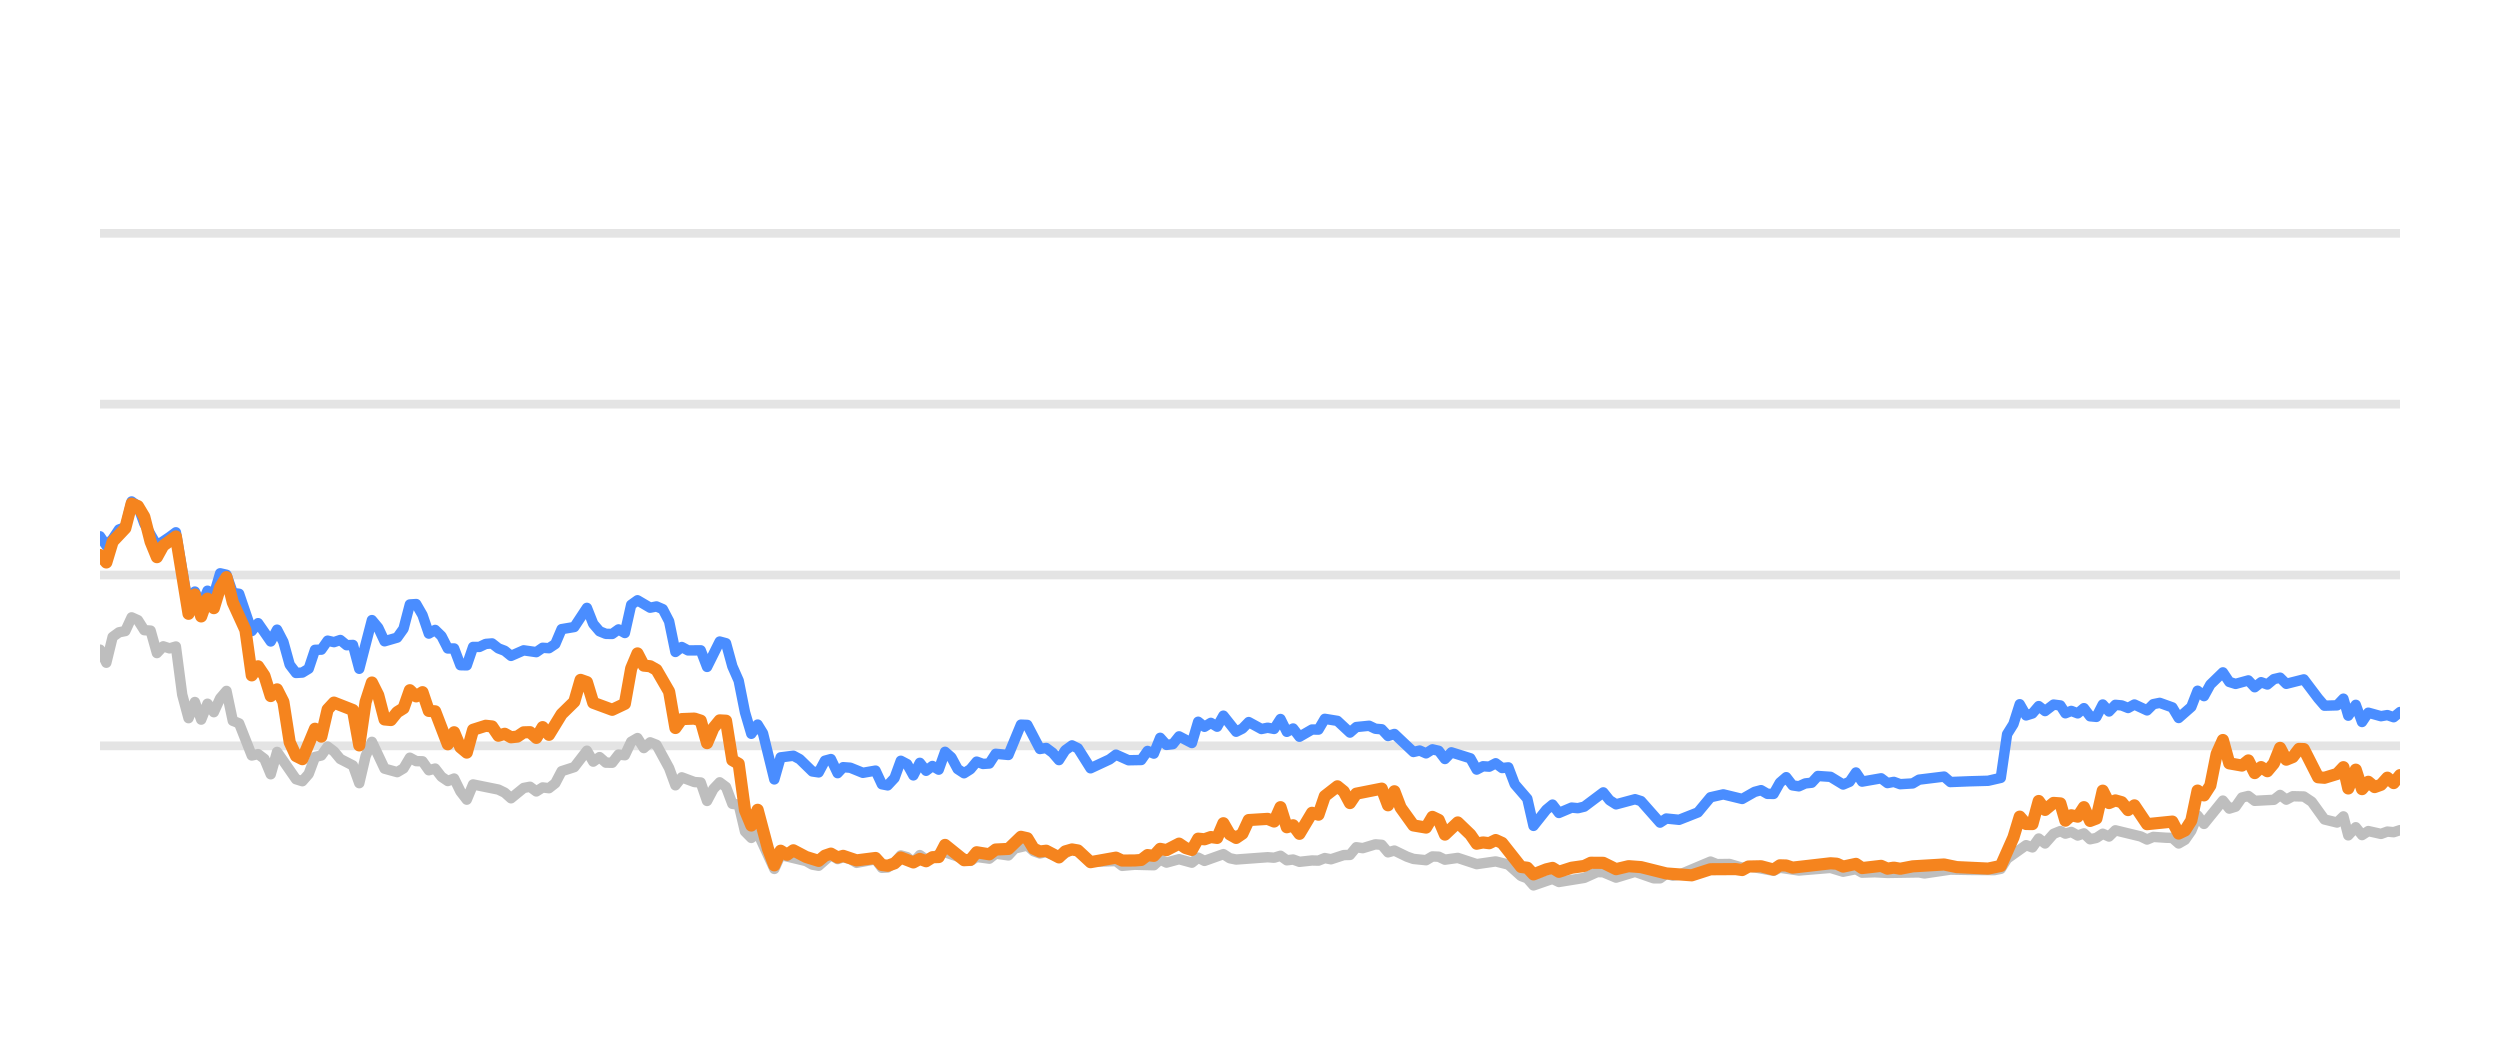
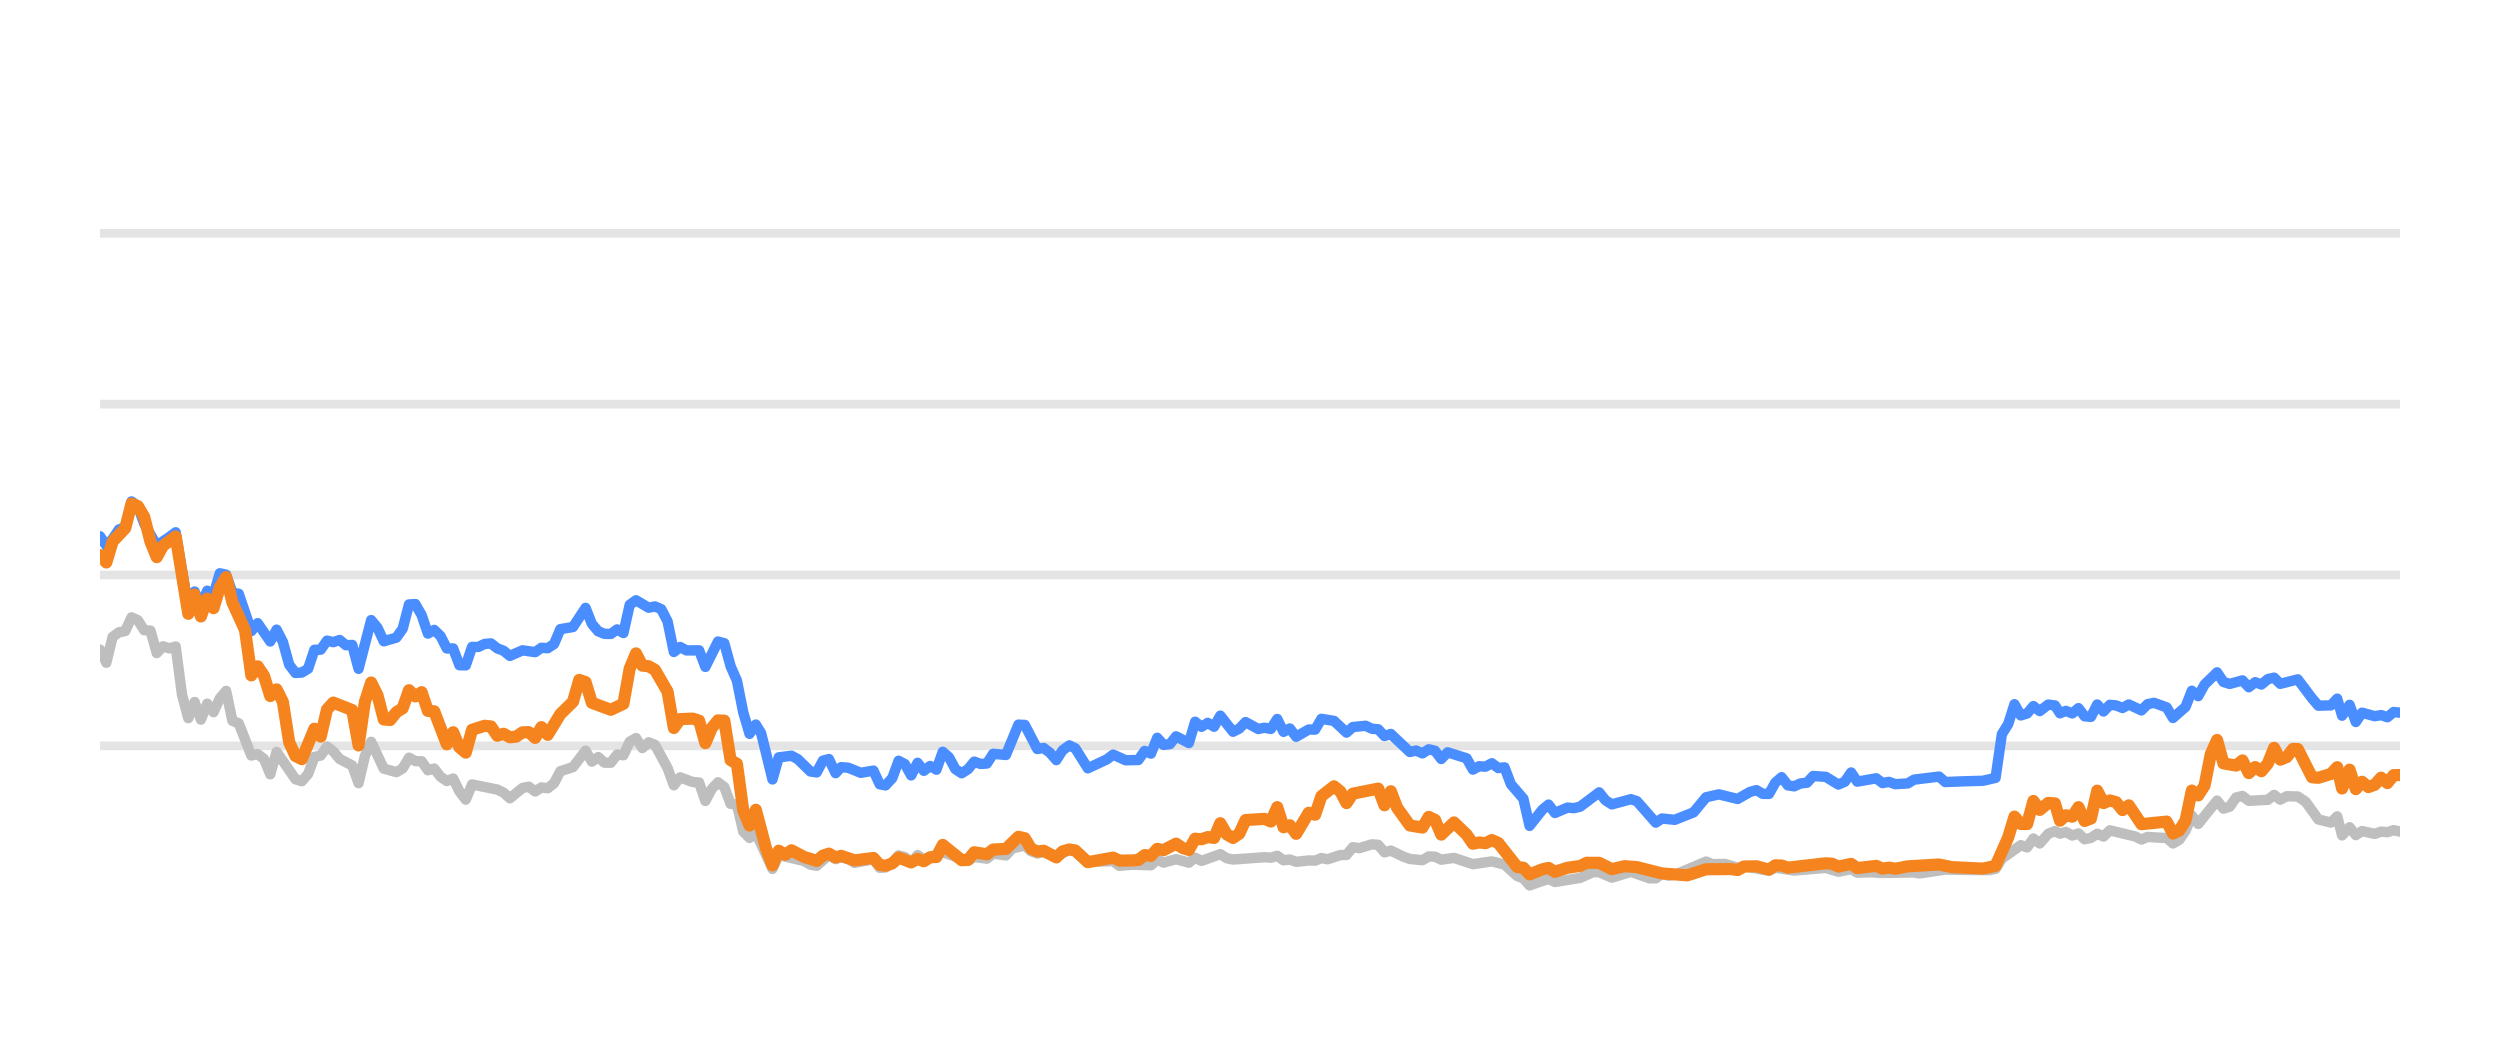
<svg xmlns="http://www.w3.org/2000/svg" width="144pt" height="60pt" viewBox="0 0 144 60" version="1.1">
  <defs>
    <style type="text/css">*{stroke-linejoin: round; stroke-linecap: butt}</style>
  </defs>
  <g id="figure_1">
    <g id="patch_1">
      <path d="M 0 60  L 144 60  L 144 0  L 0 0  L 0 60  z " style="fill: none; opacity: 0" />
    </g>
    <g id="axes_1">
      <g id="patch_2">
        <path d="M 5.76 52.8  L 138.24 52.8  L 138.24 3.6  L 5.76 3.6  L 5.76 52.8  z " style="fill: none" />
      </g>
      <g id="matplotlib.axis_1" />
      <g id="matplotlib.axis_2" />
      <g id="line2d_1">
-         <path d="M 5.76 42.96  L 138.24 42.96  " clip-path="url(#pfa70c06178)" style="fill: none; stroke: #b2b2b2; stroke-opacity: 0.35; stroke-width: 0.5; stroke-linecap: square" />
+         <path d="M 5.76 42.96  L 138.24 42.96  " clip-path="url(#p0b89d105aa)" style="fill: none; stroke: #b2b2b2; stroke-opacity: 0.35; stroke-width: 0.5; stroke-linecap: square" />
      </g>
      <g id="line2d_2">
-         <path d="M 5.76 33.12  L 138.24 33.12  " clip-path="url(#pfa70c06178)" style="fill: none; stroke: #b2b2b2; stroke-opacity: 0.35; stroke-width: 0.5; stroke-linecap: square" />
+         <path d="M 5.76 33.12  L 138.24 33.12  " clip-path="url(#p0b89d105aa)" style="fill: none; stroke: #b2b2b2; stroke-opacity: 0.35; stroke-width: 0.5; stroke-linecap: square" />
      </g>
      <g id="line2d_3">
-         <path d="M 5.76 23.28  L 138.24 23.28  " clip-path="url(#pfa70c06178)" style="fill: none; stroke: #b2b2b2; stroke-opacity: 0.35; stroke-width: 0.5; stroke-linecap: square" />
+         <path d="M 5.76 23.28  L 138.24 23.28  " clip-path="url(#p0b89d105aa)" style="fill: none; stroke: #b2b2b2; stroke-opacity: 0.35; stroke-width: 0.5; stroke-linecap: square" />
      </g>
      <g id="line2d_4">
-         <path d="M 5.76 13.44  L 138.24 13.44  " clip-path="url(#pfa70c06178)" style="fill: none; stroke: #b2b2b2; stroke-opacity: 0.35; stroke-width: 0.5; stroke-linecap: square" />
+         <path d="M 5.76 13.44  L 138.24 13.44  " clip-path="url(#p0b89d105aa)" style="fill: none; stroke: #b2b2b2; stroke-opacity: 0.35; stroke-width: 0.5; stroke-linecap: square" />
      </g>
      <g id="line2d_5">
-         <path d="M 5.76 37.42  L 6.124 38.173  L 6.488 36.687  L 6.853 36.421  L 7.217 36.348  L 7.581 35.56  L 7.945 35.723  L 8.31 36.298  L 8.674 36.323  L 9.038 37.617  L 9.402 37.228  L 9.767 37.346  L 10.131 37.238  L 10.495 40.008  L 10.859 41.366  L 11.224 40.436  L 11.588 41.45  L 11.952 40.534  L 12.316 41.022  L 12.68 40.224  L 13.045 39.796  L 13.409 41.518  L 13.773 41.666  L 14.502 43.516  L 14.866 43.437  L 15.23 43.713  L 15.594 44.598  L 15.959 43.309  L 17.051 44.884  L 17.416 44.997  L 17.78 44.579  L 18.144 43.6  L 18.508 43.516  L 18.872 43.004  L 19.237 43.28  L 19.601 43.718  L 20.329 44.092  L 20.694 45.11  L 21.058 43.555  L 21.422 42.729  L 22.151 44.274  L 22.879 44.475  L 23.243 44.259  L 23.608 43.644  L 23.972 43.841  L 24.336 43.851  L 24.7 44.367  L 25.064 44.269  L 25.429 44.741  L 25.793 44.987  L 26.157 44.844  L 26.521 45.587  L 26.886 46.06  L 27.25 45.184  L 28.707 45.479  L 29.071 45.656  L 29.435 45.981  L 30.164 45.386  L 30.528 45.317  L 30.892 45.587  L 31.256 45.356  L 31.621 45.4  L 31.985 45.115  L 32.349 44.421  L 33.078 44.185  L 33.806 43.24  L 34.17 43.87  L 34.535 43.609  L 34.899 43.929  L 35.263 43.934  L 35.627 43.462  L 35.991 43.501  L 36.356 42.724  L 36.72 42.512  L 37.084 43.088  L 37.448 42.758  L 37.813 42.901  L 38.541 44.239  L 38.905 45.233  L 39.27 44.775  L 39.998 45.046  L 40.362 45.071  L 40.727 46.133  L 41.091 45.445  L 41.455 45.061  L 41.819 45.331  L 42.183 46.301  L 42.548 46.345  L 42.912 47.895  L 43.276 48.264  L 43.64 47.964  L 44.601 50.05  L 44.964 49.248  L 46.428 49.597  L 46.791 49.804  L 47.155 49.868  L 47.86 49.248  L 48.247 49.484  L 48.566 49.376  L 48.975 49.479  L 49.339 49.7  L 50.431 49.494  L 50.797 49.986  L 51.13 49.966  L 51.524 49.7  L 51.886 49.272  L 52.25 49.371  L 52.61 49.681  L 52.982 49.253  L 53.343 49.513  L 54.435 49.09  L 55.894 49.587  L 56.256 49.361  L 56.986 49.459  L 57.349 49.169  L 58.084 49.272  L 58.449 48.874  L 59.174 48.702  L 59.538 49.031  L 59.899 49.159  L 60.261 49.08  L 60.996 49.366  L 61.748 48.908  L 62.09 49.051  L 62.815 49.646  L 64.279 49.597  L 64.638 49.873  L 65.364 49.809  L 66.461 49.838  L 66.826 49.509  L 67.189 49.686  L 67.915 49.489  L 68.652 49.691  L 69.014 49.4  L 69.378 49.587  L 70.467 49.199  L 70.836 49.435  L 71.201 49.509  L 73.018 49.376  L 73.388 49.405  L 73.756 49.292  L 74.121 49.553  L 74.484 49.509  L 74.849 49.641  L 75.572 49.563  L 75.944 49.572  L 76.308 49.425  L 76.664 49.494  L 77.399 49.253  L 77.757 49.243  L 78.123 48.8  L 78.495 48.854  L 79.221 48.633  L 79.587 48.662  L 79.951 49.095  L 80.317 48.992  L 81.046 49.346  L 81.414 49.474  L 82.141 49.548  L 82.507 49.331  L 82.869 49.346  L 83.228 49.518  L 83.967 49.415  L 85.057 49.774  L 86.152 49.617  L 86.882 49.799  L 87.613 50.458  L 87.972 50.591  L 88.33 50.999  L 89.068 50.743  L 89.425 50.625  L 89.793 50.802  L 91.254 50.566  L 91.997 50.232  L 92.349 50.242  L 93.085 50.552  L 94.181 50.217  L 95.253 50.591  L 95.619 50.591  L 95.979 50.33  L 96.35 50.438  L 96.717 50.389  L 98.525 49.627  L 98.894 49.774  L 99.621 49.764  L 100.35 49.981  L 100.714 49.897  L 102.158 50.158  L 102.522 49.981  L 103.614 50.143  L 105.439 49.991  L 106.166 50.212  L 106.902 50.064  L 107.258 50.266  L 107.985 50.242  L 108.718 50.281  L 110.537 50.251  L 110.849 50.31  L 112.342 50.089  L 113.44 50.109  L 114.88 50.119  L 115.245 50.045  L 115.609 49.459  L 116.703 48.682  L 117.067 48.81  L 117.43 48.298  L 117.796 48.584  L 118.286 48.028  L 118.676 47.87  L 118.967 48.018  L 119.307 47.919  L 119.677 48.126  L 120.034 48.003  L 120.389 48.342  L 120.753 48.264  L 121.118 48.023  L 121.479 48.185  L 121.846 47.826  L 123.306 48.18  L 123.67 48.357  L 124.031 48.205  L 124.765 48.254  L 125.128 48.264  L 125.491 48.584  L 125.857 48.372  L 126.219 47.85  L 126.581 46.975  L 126.95 47.457  L 128.039 46.114  L 128.407 46.576  L 128.771 46.463  L 129.137 45.937  L 129.505 45.848  L 129.871 46.128  L 130.974 46.069  L 131.333 45.789  L 131.69 46.06  L 132.064 45.863  L 132.701 45.878  L 133.158 46.183  L 133.89 47.201  L 134.615 47.378  L 134.98 47.024  L 135.26 48.116  L 135.692 47.649  L 136.053 48.101  L 136.414 47.87  L 137.145 48.033  L 137.512 47.9  L 137.875 47.934  L 138.24 47.816  L 138.24 47.816  " clip-path="url(#pfa70c06178)" style="fill: none; stroke: #bebebe; stroke-width: 0.6; stroke-linecap: round" />
+         <path d="M 5.76 37.42  L 6.123 38.173  L 6.486 36.687  L 6.85 36.421  L 7.213 36.348  L 7.576 35.56  L 7.939 35.723  L 8.303 36.298  L 8.666 36.323  L 9.029 37.617  L 9.392 37.228  L 9.756 37.346  L 10.119 37.238  L 10.482 40.008  L 10.845 41.366  L 11.209 40.436  L 11.572 41.45  L 11.935 40.534  L 12.298 41.022  L 12.661 40.224  L 13.025 39.796  L 13.388 41.518  L 13.751 41.666  L 14.478 43.516  L 14.841 43.437  L 15.204 43.713  L 15.567 44.598  L 15.931 43.309  L 17.02 44.884  L 17.383 44.997  L 17.747 44.579  L 18.11 43.6  L 18.473 43.516  L 18.836 43.004  L 19.2 43.28  L 19.563 43.718  L 20.289 44.092  L 20.653 45.11  L 21.016 43.555  L 21.379 42.729  L 22.106 44.274  L 22.832 44.475  L 23.195 44.259  L 23.558 43.644  L 23.922 43.841  L 24.285 43.851  L 24.648 44.367  L 25.011 44.269  L 25.375 44.741  L 25.738 44.987  L 26.101 44.844  L 26.464 45.587  L 26.828 46.06  L 27.191 45.184  L 28.644 45.479  L 29.007 45.656  L 29.37 45.981  L 30.097 45.386  L 30.46 45.317  L 30.823 45.587  L 31.186 45.356  L 31.55 45.4  L 31.913 45.115  L 32.276 44.421  L 33.003 44.185  L 33.729 43.24  L 34.092 43.87  L 34.456 43.609  L 34.819 43.929  L 35.182 43.934  L 35.545 43.462  L 35.908 43.501  L 36.272 42.724  L 36.635 42.512  L 36.998 43.088  L 37.361 42.758  L 37.725 42.901  L 38.451 44.239  L 38.814 45.233  L 39.178 44.775  L 39.904 45.046  L 40.267 45.071  L 40.63 46.133  L 40.994 45.445  L 41.357 45.061  L 41.72 45.331  L 42.083 46.301  L 42.447 46.345  L 42.81 47.895  L 43.173 48.264  L 43.536 47.964  L 44.495 50.05  L 44.856 49.248  L 46.316 49.597  L 46.678 49.804  L 47.041 49.868  L 47.744 49.248  L 48.13 49.484  L 48.448 49.376  L 48.856 49.479  L 49.219 49.7  L 50.309 49.494  L 50.673 49.986  L 51.006 49.966  L 51.398 49.7  L 51.76 49.272  L 52.122 49.371  L 52.481 49.681  L 52.853 49.253  L 53.212 49.513  L 54.302 49.09  L 55.756 49.587  L 56.117 49.361  L 56.845 49.459  L 57.207 49.169  L 57.94 49.272  L 58.305 48.874  L 59.027 48.702  L 59.391 49.031  L 59.75 49.159  L 60.112 49.08  L 60.844 49.366  L 61.594 48.908  L 61.935 49.051  L 62.659 49.646  L 64.118 49.597  L 64.477 49.873  L 65.2 49.809  L 66.294 49.838  L 66.658 49.509  L 67.02 49.686  L 67.744 49.489  L 68.479 49.691  L 68.84 49.4  L 69.203 49.587  L 70.29 49.199  L 70.658 49.435  L 71.022 49.509  L 72.833 49.376  L 73.202 49.405  L 73.569 49.292  L 73.933 49.553  L 74.296 49.509  L 74.659 49.641  L 75.381 49.563  L 75.751 49.572  L 76.114 49.425  L 76.469 49.494  L 77.202 49.253  L 77.56 49.243  L 77.924 48.8  L 78.295 48.854  L 79.019 48.633  L 79.384 48.662  L 79.747 49.095  L 80.112 48.992  L 80.839 49.346  L 81.206 49.474  L 81.931 49.548  L 82.296 49.331  L 82.657 49.346  L 83.015 49.518  L 83.752 49.415  L 84.839 49.774  L 85.931 49.617  L 86.659 49.799  L 87.389 50.458  L 87.746 50.591  L 88.103 50.999  L 88.839 50.743  L 89.196 50.625  L 89.563 50.802  L 91.019 50.566  L 91.76 50.232  L 92.111 50.242  L 92.845 50.552  L 93.938 50.217  L 95.007 50.591  L 95.372 50.591  L 95.731 50.33  L 96.101 50.438  L 96.467 50.389  L 98.27 49.627  L 98.638 49.774  L 99.363 49.764  L 100.09 49.981  L 100.453 49.897  L 101.893 50.158  L 102.256 49.981  L 103.345 50.143  L 105.165 49.991  L 105.89 50.212  L 106.625 50.064  L 106.979 50.266  L 107.704 50.242  L 108.435 50.281  L 110.249 50.251  L 110.561 50.31  L 112.049 50.089  L 113.144 50.109  L 114.58 50.119  L 114.944 50.045  L 115.307 49.459  L 116.398 48.682  L 116.761 48.81  L 117.124 48.298  L 117.488 48.584  L 117.977 48.028  L 118.366 47.87  L 118.656 48.018  L 118.995 47.919  L 119.364 48.126  L 119.72 48.003  L 120.074 48.342  L 120.437 48.264  L 120.801 48.023  L 121.162 48.185  L 121.527 47.826  L 122.983 48.18  L 123.346 48.357  L 123.706 48.205  L 124.438 48.254  L 124.8 48.264  L 125.162 48.584  L 125.527 48.372  L 125.888 47.85  L 126.249 46.975  L 126.617 47.457  L 127.703 46.114  L 128.07 46.576  L 128.433 46.463  L 128.798 45.937  L 129.165 45.848  L 129.53 46.128  L 130.63 46.069  L 130.988 45.789  L 131.344 46.06  L 131.717 45.863  L 132.352 45.878  L 132.808 46.183  L 133.538 47.201  L 134.261 47.378  L 134.625 47.024  L 134.904 48.116  L 135.335 47.649  L 135.695 48.101  L 136.055 47.87  L 136.784 48.033  L 137.15 47.9  L 137.512 47.934  L 137.876 47.816  L 138.24 47.9  L 138.24 47.9  " clip-path="url(#p0b89d105aa)" style="fill: none; stroke: #bebebe; stroke-width: 0.6; stroke-linecap: round" />
      </g>
      <g id="line2d_6">
-         <path d="M 5.76 30.891  L 6.124 31.428  L 6.488 31.044  L 6.853 30.498  L 7.217 30.365  L 7.581 28.884  L 7.945 29.154  L 8.31 30.153  L 9.038 31.423  L 9.767 30.931  L 10.131 30.66  L 10.859 34.999  L 11.224 34.074  L 11.588 34.916  L 11.952 34.025  L 12.316 34.261  L 12.68 33.022  L 13.045 33.105  L 13.409 34.153  L 13.773 34.202  L 14.502 36.348  L 14.866 35.895  L 15.594 36.948  L 15.959 36.269  L 16.323 36.972  L 16.687 38.286  L 17.051 38.763  L 17.416 38.739  L 17.78 38.517  L 18.144 37.43  L 18.508 37.42  L 18.872 36.903  L 19.237 36.987  L 19.601 36.864  L 19.965 37.164  L 20.329 37.149  L 20.694 38.522  L 21.422 35.718  L 21.786 36.156  L 22.151 36.938  L 22.879 36.726  L 23.243 36.215  L 23.608 34.817  L 23.972 34.793  L 24.336 35.427  L 24.7 36.495  L 25.064 36.284  L 25.429 36.638  L 25.793 37.351  L 26.157 37.351  L 26.521 38.316  L 26.886 38.325  L 27.25 37.263  L 27.614 37.263  L 27.978 37.09  L 28.343 37.061  L 28.707 37.346  L 29.071 37.484  L 29.435 37.779  L 30.164 37.459  L 30.892 37.563  L 31.256 37.312  L 31.621 37.336  L 31.985 37.095  L 32.349 36.239  L 33.078 36.116  L 33.806 35.014  L 34.17 35.934  L 34.535 36.362  L 34.899 36.51  L 35.263 36.515  L 35.627 36.254  L 35.991 36.461  L 36.356 34.837  L 36.72 34.576  L 37.448 35.004  L 37.813 34.931  L 38.177 35.088  L 38.541 35.787  L 38.905 37.553  L 39.27 37.268  L 39.634 37.464  L 40.362 37.459  L 40.727 38.414  L 41.455 36.953  L 41.819 37.051  L 42.183 38.379  L 42.548 39.206  L 42.912 41.031  L 43.276 42.266  L 43.64 41.735  L 43.948 42.237  L 44.601 44.894  L 44.964 43.624  L 45.698 43.531  L 46.064 43.728  L 46.791 44.436  L 47.155 44.49  L 47.515 43.816  L 47.86 43.723  L 48.247 44.534  L 48.566 44.19  L 48.975 44.22  L 49.701 44.515  L 50.431 44.387  L 50.797 45.174  L 51.13 45.238  L 51.524 44.815  L 51.886 43.821  L 52.25 44.013  L 52.61 44.662  L 52.982 43.939  L 53.343 44.397  L 53.708 44.121  L 54.07 44.333  L 54.435 43.304  L 54.799 43.624  L 55.161 44.298  L 55.529 44.539  L 55.894 44.308  L 56.256 43.87  L 56.62 44.003  L 56.986 43.978  L 57.349 43.418  L 58.084 43.486  L 58.807 41.74  L 59.174 41.755  L 59.899 43.142  L 60.261 43.083  L 60.631 43.359  L 60.996 43.782  L 61.357 43.216  L 61.748 42.935  L 62.09 43.103  L 62.815 44.254  L 63.912 43.742  L 64.279 43.467  L 65.003 43.791  L 65.734 43.777  L 66.099 43.255  L 66.461 43.408  L 66.826 42.498  L 67.189 42.906  L 67.556 42.862  L 67.915 42.414  L 68.652 42.798  L 69.014 41.573  L 69.378 41.863  L 69.744 41.637  L 70.107 41.858  L 70.467 41.223  L 71.201 42.148  L 71.564 41.966  L 71.927 41.592  L 72.658 41.991  L 73.018 41.917  L 73.388 41.986  L 73.756 41.415  L 74.121 42.153  L 74.484 41.961  L 74.849 42.438  L 75.572 42.02  L 75.944 42.025  L 76.308 41.405  L 77.035 41.523  L 77.757 42.197  L 78.123 41.878  L 78.862 41.804  L 79.221 41.976  L 79.587 42.006  L 79.951 42.394  L 80.317 42.276  L 81.414 43.314  L 81.775 43.231  L 82.141 43.393  L 82.507 43.162  L 82.869 43.245  L 83.228 43.718  L 83.598 43.334  L 84.694 43.678  L 85.057 44.328  L 85.421 44.136  L 85.78 44.16  L 86.152 43.964  L 86.521 44.239  L 86.882 44.2  L 87.25 45.169  L 87.972 46.005  L 88.33 47.57  L 89.068 46.64  L 89.425 46.345  L 89.793 46.827  L 90.526 46.517  L 90.887 46.552  L 91.254 46.463  L 92.349 45.641  L 92.712 46.094  L 93.085 46.33  L 94.181 46.035  L 94.523 46.143  L 95.619 47.383  L 95.979 47.147  L 96.717 47.221  L 97.802 46.793  L 98.525 45.922  L 99.262 45.755  L 100.35 46.02  L 101.067 45.612  L 101.437 45.513  L 101.802 45.725  L 102.158 45.73  L 102.522 45.081  L 102.887 44.766  L 103.251 45.238  L 103.614 45.292  L 103.984 45.125  L 104.353 45.085  L 104.71 44.697  L 105.439 44.746  L 106.166 45.189  L 106.536 45.031  L 106.902 44.495  L 107.258 45.021  L 108.354 44.83  L 108.718 45.105  L 109.085 45.036  L 109.451 45.169  L 110.171 45.125  L 110.537 44.908  L 111.979 44.731  L 112.342 45.046  L 113.44 45.002  L 114.517 44.972  L 115.245 44.805  L 115.609 42.291  L 115.974 41.705  L 116.337 40.564  L 116.703 41.208  L 117.067 41.095  L 117.43 40.672  L 117.796 40.958  L 118.286 40.584  L 118.676 40.633  L 118.967 41.085  L 119.307 40.948  L 119.677 41.09  L 120.034 40.79  L 120.389 41.258  L 120.753 41.292  L 121.118 40.579  L 121.479 40.982  L 121.846 40.598  L 122.212 40.633  L 122.577 40.78  L 122.942 40.579  L 123.67 40.918  L 124.031 40.559  L 124.4 40.485  L 125.128 40.746  L 125.491 41.356  L 126.219 40.716  L 126.581 39.787  L 126.95 40.097  L 127.315 39.432  L 128.039 38.729  L 128.407 39.28  L 128.771 39.393  L 129.505 39.191  L 129.871 39.585  L 130.24 39.295  L 130.601 39.427  L 130.974 39.117  L 131.333 39.034  L 131.69 39.388  L 132.701 39.132  L 133.525 40.224  L 133.89 40.648  L 134.615 40.628  L 134.98 40.244  L 135.26 41.223  L 135.692 40.598  L 136.053 41.587  L 136.414 41.051  L 137.145 41.253  L 137.512 41.189  L 137.875 41.312  L 138.24 41.012  L 138.24 41.012  " clip-path="url(#pfa70c06178)" style="fill: none; stroke: #4a8dff; stroke-width: 0.6; stroke-linecap: round" />
+         <path d="M 5.76 30.891  L 6.123 31.428  L 6.486 31.044  L 6.85 30.498  L 7.213 30.365  L 7.576 28.884  L 7.939 29.154  L 8.303 30.153  L 9.029 31.423  L 9.756 30.931  L 10.119 30.66  L 10.845 34.999  L 11.209 34.074  L 11.572 34.916  L 11.935 34.025  L 12.298 34.261  L 12.661 33.022  L 13.025 33.105  L 13.388 34.153  L 13.751 34.202  L 14.478 36.348  L 14.841 35.895  L 15.567 36.948  L 15.931 36.269  L 16.294 36.972  L 16.657 38.286  L 17.02 38.763  L 17.383 38.739  L 17.747 38.517  L 18.11 37.43  L 18.473 37.42  L 18.836 36.903  L 19.2 36.987  L 19.563 36.864  L 19.926 37.164  L 20.289 37.149  L 20.653 38.522  L 21.379 35.718  L 21.742 36.156  L 22.106 36.938  L 22.832 36.726  L 23.195 36.215  L 23.558 34.817  L 23.922 34.793  L 24.285 35.427  L 24.648 36.495  L 25.011 36.284  L 25.375 36.638  L 25.738 37.351  L 26.101 37.351  L 26.464 38.316  L 26.828 38.325  L 27.191 37.263  L 27.554 37.263  L 27.917 37.09  L 28.281 37.061  L 28.644 37.346  L 29.007 37.484  L 29.37 37.779  L 30.097 37.459  L 30.823 37.563  L 31.186 37.312  L 31.55 37.336  L 31.913 37.095  L 32.276 36.239  L 33.003 36.116  L 33.729 35.014  L 34.092 35.934  L 34.456 36.362  L 34.819 36.51  L 35.182 36.515  L 35.545 36.254  L 35.908 36.461  L 36.272 34.837  L 36.635 34.576  L 37.361 35.004  L 37.725 34.931  L 38.088 35.088  L 38.451 35.787  L 38.814 37.553  L 39.178 37.268  L 39.541 37.464  L 40.267 37.459  L 40.63 38.414  L 41.357 36.953  L 41.72 37.051  L 42.083 38.379  L 42.447 39.206  L 42.81 41.031  L 43.173 42.266  L 43.536 41.735  L 43.843 42.237  L 44.495 44.894  L 44.856 43.624  L 45.588 43.531  L 45.953 43.728  L 46.678 44.436  L 47.041 44.49  L 47.4 43.816  L 47.744 43.723  L 48.13 44.534  L 48.448 44.19  L 48.856 44.22  L 49.58 44.515  L 50.309 44.387  L 50.673 45.174  L 51.006 45.238  L 51.398 44.815  L 51.76 43.821  L 52.122 44.013  L 52.481 44.662  L 52.853 43.939  L 53.212 44.397  L 53.576 44.121  L 53.938 44.333  L 54.302 43.304  L 54.665 43.624  L 55.025 44.298  L 55.392 44.539  L 55.756 44.308  L 56.117 43.87  L 56.48 44.003  L 56.845 43.978  L 57.207 43.418  L 57.94 43.486  L 58.661 41.74  L 59.027 41.755  L 59.75 43.142  L 60.112 43.083  L 60.48 43.359  L 60.844 43.782  L 61.204 43.216  L 61.594 42.935  L 61.935 43.103  L 62.659 44.254  L 63.752 43.742  L 64.118 43.467  L 64.84 43.791  L 65.569 43.777  L 65.933 43.255  L 66.294 43.408  L 66.658 42.498  L 67.02 42.906  L 67.387 42.862  L 67.744 42.414  L 68.479 42.798  L 68.84 41.573  L 69.203 41.863  L 69.568 41.637  L 69.93 41.858  L 70.29 41.223  L 71.022 42.148  L 71.383 41.966  L 71.745 41.592  L 72.474 41.991  L 72.833 41.917  L 73.202 41.986  L 73.569 41.415  L 73.933 42.153  L 74.296 41.961  L 74.659 42.438  L 75.381 42.02  L 75.751 42.025  L 76.114 41.405  L 76.839 41.523  L 77.56 42.197  L 77.924 41.878  L 78.661 41.804  L 79.019 41.976  L 79.384 42.006  L 79.747 42.394  L 80.112 42.276  L 81.206 43.314  L 81.567 43.231  L 81.931 43.393  L 82.296 43.162  L 82.657 43.245  L 83.015 43.718  L 83.384 43.334  L 84.477 43.678  L 84.839 44.328  L 85.202 44.136  L 85.56 44.16  L 85.931 43.964  L 86.3 44.239  L 86.659 44.2  L 87.027 45.169  L 87.746 46.005  L 88.103 47.57  L 88.839 46.64  L 89.196 46.345  L 89.563 46.827  L 90.293 46.517  L 90.653 46.552  L 91.019 46.463  L 92.111 45.641  L 92.473 46.094  L 92.845 46.33  L 93.938 46.035  L 94.28 46.143  L 95.372 47.383  L 95.731 47.147  L 96.467 47.221  L 97.549 46.793  L 98.27 45.922  L 99.005 45.755  L 100.09 46.02  L 100.805 45.612  L 101.174 45.513  L 101.538 45.725  L 101.893 45.73  L 102.256 45.081  L 102.62 44.766  L 102.984 45.238  L 103.345 45.292  L 103.714 45.125  L 104.082 45.085  L 104.439 44.697  L 105.165 44.746  L 105.89 45.189  L 106.259 45.031  L 106.625 44.495  L 106.979 45.021  L 108.072 44.83  L 108.435 45.105  L 108.802 45.036  L 109.167 45.169  L 109.884 45.125  L 110.249 44.908  L 111.688 44.731  L 112.049 45.046  L 113.144 45.002  L 114.218 44.972  L 114.944 44.805  L 115.307 42.291  L 115.672 41.705  L 116.033 40.564  L 116.398 41.208  L 116.761 41.095  L 117.124 40.672  L 117.488 40.958  L 117.977 40.584  L 118.366 40.633  L 118.656 41.085  L 118.995 40.948  L 119.364 41.09  L 119.72 40.79  L 120.074 41.258  L 120.437 41.292  L 120.801 40.579  L 121.162 40.982  L 121.527 40.598  L 121.892 40.633  L 122.256 40.78  L 122.62 40.579  L 123.346 40.918  L 123.706 40.559  L 124.074 40.485  L 124.8 40.746  L 125.162 41.356  L 125.888 40.716  L 126.249 39.787  L 126.617 40.097  L 126.982 39.432  L 127.703 38.729  L 128.07 39.28  L 128.433 39.393  L 129.165 39.191  L 129.53 39.585  L 129.898 39.295  L 130.258 39.427  L 130.63 39.117  L 130.988 39.034  L 131.344 39.388  L 132.352 39.132  L 133.174 40.224  L 133.538 40.648  L 134.261 40.628  L 134.625 40.244  L 134.904 41.223  L 135.335 40.598  L 135.695 41.587  L 136.055 41.051  L 136.784 41.253  L 137.15 41.189  L 137.512 41.312  L 137.876 41.012  L 138.24 41.051  L 138.24 41.051  " clip-path="url(#p0b89d105aa)" style="fill: none; stroke: #4a8dff; stroke-width: 0.6; stroke-linecap: round" />
      </g>
      <g id="line2d_7">
-         <path d="M 5.76 31.969  L 6.124 32.397  L 6.488 31.196  L 7.217 30.424  L 7.581 29.012  L 7.945 29.154  L 8.31 29.765  L 8.674 31.201  L 9.038 32.092  L 9.402 31.432  L 10.131 30.901  L 10.859 35.354  L 11.224 34.247  L 11.588 35.506  L 11.952 34.483  L 12.316 35.029  L 12.68 33.833  L 13.045 33.243  L 13.409 34.699  L 14.137 36.293  L 14.502 38.901  L 14.866 38.379  L 15.23 38.921  L 15.594 40.092  L 15.959 39.708  L 16.323 40.426  L 16.687 42.753  L 17.051 43.545  L 17.416 43.728  L 18.144 41.976  L 18.508 42.429  L 18.872 40.864  L 19.237 40.47  L 20.329 40.899  L 20.694 42.935  L 21.058 40.436  L 21.422 39.314  L 21.786 40.042  L 22.151 41.44  L 22.515 41.474  L 22.879 41.022  L 23.243 40.795  L 23.608 39.757  L 23.972 40.111  L 24.336 39.87  L 24.7 40.948  L 25.064 40.972  L 25.793 42.871  L 26.157 42.178  L 26.521 43.044  L 26.886 43.349  L 27.25 42.035  L 27.978 41.804  L 28.343 41.843  L 28.707 42.379  L 29.071 42.266  L 29.435 42.468  L 29.8 42.429  L 30.164 42.183  L 30.528 42.173  L 30.892 42.502  L 31.256 41.883  L 31.621 42.325  L 32.349 41.135  L 33.078 40.421  L 33.442 39.162  L 33.806 39.29  L 34.17 40.48  L 35.263 40.884  L 35.991 40.539  L 36.356 38.502  L 36.72 37.637  L 37.084 38.34  L 37.448 38.375  L 37.813 38.581  L 38.541 39.836  L 38.905 41.932  L 39.27 41.42  L 39.998 41.391  L 40.362 41.509  L 40.727 42.803  L 41.091 41.937  L 41.455 41.494  L 41.819 41.514  L 42.183 43.782  L 42.548 43.993  L 42.912 46.67  L 43.276 47.55  L 43.64 46.645  L 44.237 48.894  L 44.601 49.843  L 44.964 49.002  L 45.337 49.233  L 45.698 48.977  L 46.428 49.361  L 47.155 49.587  L 47.515 49.287  L 47.86 49.169  L 48.247 49.39  L 48.566 49.297  L 49.339 49.558  L 50.431 49.42  L 50.797 49.823  L 51.13 49.868  L 51.524 49.73  L 51.886 49.395  L 52.61 49.676  L 52.982 49.474  L 53.343 49.607  L 53.708 49.376  L 54.07 49.366  L 54.435 48.667  L 55.529 49.548  L 55.894 49.528  L 56.256 49.09  L 56.986 49.208  L 57.349 48.933  L 58.084 48.898  L 58.807 48.2  L 59.174 48.283  L 59.538 48.884  L 59.899 49.046  L 60.261 49.002  L 60.996 49.386  L 61.357 49.041  L 61.748 48.928  L 62.09 48.987  L 62.815 49.661  L 64.279 49.4  L 64.638 49.568  L 65.364 49.563  L 65.734 49.533  L 66.099 49.253  L 66.461 49.297  L 66.826 48.894  L 67.189 48.967  L 67.915 48.593  L 68.286 48.844  L 68.652 48.957  L 69.014 48.308  L 69.378 48.342  L 69.744 48.215  L 70.107 48.264  L 70.467 47.418  L 70.836 48.057  L 71.201 48.264  L 71.564 48.018  L 71.927 47.235  L 73.018 47.167  L 73.388 47.319  L 73.756 46.493  L 74.121 47.649  L 74.484 47.536  L 74.849 48.028  L 75.572 46.817  L 75.944 46.926  L 76.308 45.858  L 77.035 45.292  L 77.399 45.587  L 77.757 46.256  L 78.123 45.715  L 79.587 45.425  L 79.951 46.384  L 80.317 45.577  L 80.676 46.517  L 81.414 47.545  L 82.141 47.668  L 82.507 47.053  L 82.869 47.226  L 83.228 48.072  L 83.967 47.373  L 84.694 48.072  L 85.057 48.598  L 85.421 48.525  L 85.78 48.569  L 86.152 48.387  L 86.521 48.554  L 87.613 49.937  L 87.972 49.981  L 88.33 50.365  L 89.068 50.074  L 89.425 49.991  L 89.793 50.217  L 90.526 49.981  L 91.254 49.878  L 91.63 49.695  L 92.349 49.7  L 93.085 50.064  L 93.806 49.892  L 94.523 49.946  L 95.979 50.31  L 97.444 50.419  L 98.525 50.069  L 99.975 50.06  L 100.35 50.114  L 100.714 49.912  L 101.437 49.897  L 102.158 50.089  L 102.522 49.843  L 102.887 49.853  L 103.251 49.976  L 105.439 49.725  L 105.803 49.75  L 106.166 49.917  L 106.902 49.759  L 107.258 50.001  L 108.354 49.873  L 108.718 50.035  L 109.085 49.976  L 109.451 50.04  L 110.171 49.902  L 111.979 49.794  L 112.711 49.946  L 114.517 50.03  L 115.245 49.878  L 115.974 48.234  L 116.337 47.039  L 116.703 47.462  L 117.067 47.467  L 117.43 46.138  L 117.796 46.65  L 118.286 46.247  L 118.676 46.276  L 118.967 47.27  L 119.307 46.96  L 119.677 47.039  L 120.034 46.493  L 120.389 47.285  L 120.753 47.147  L 121.118 45.543  L 121.479 46.256  L 121.846 46.104  L 122.212 46.207  L 122.577 46.66  L 122.942 46.389  L 123.67 47.472  L 125.128 47.324  L 125.491 48.013  L 125.857 47.836  L 126.219 47.265  L 126.581 45.538  L 126.95 45.814  L 127.315 45.248  L 127.678 43.432  L 128.039 42.625  L 128.407 43.969  L 129.137 44.097  L 129.505 43.801  L 129.871 44.529  L 130.24 44.185  L 130.601 44.421  L 130.974 43.974  L 131.333 43.078  L 131.69 43.757  L 132.064 43.605  L 132.426 43.137  L 132.701 43.147  L 133.525 44.771  L 133.89 44.8  L 134.615 44.579  L 134.98 44.19  L 135.26 45.415  L 135.692 44.333  L 136.053 45.454  L 136.414 45.031  L 136.778 45.336  L 137.145 45.204  L 137.512 44.795  L 137.875 45.105  L 138.24 44.648  L 138.24 44.648  " clip-path="url(#pfa70c06178)" style="fill: none; stroke: #f5841e; stroke-width: 0.7; stroke-linecap: round" />
+         <path d="M 5.76 31.969  L 6.123 32.397  L 6.486 31.196  L 7.213 30.424  L 7.576 29.012  L 7.939 29.154  L 8.303 29.765  L 8.666 31.201  L 9.029 32.092  L 9.392 31.432  L 10.119 30.901  L 10.845 35.354  L 11.209 34.247  L 11.572 35.506  L 11.935 34.483  L 12.298 35.029  L 12.661 33.833  L 13.025 33.243  L 13.388 34.699  L 14.114 36.293  L 14.478 38.901  L 14.841 38.379  L 15.204 38.921  L 15.567 40.092  L 15.931 39.708  L 16.294 40.426  L 16.657 42.753  L 17.02 43.545  L 17.383 43.728  L 18.11 41.976  L 18.473 42.429  L 18.836 40.864  L 19.2 40.47  L 20.289 40.899  L 20.653 42.935  L 21.016 40.436  L 21.379 39.314  L 21.742 40.042  L 22.106 41.44  L 22.469 41.474  L 22.832 41.022  L 23.195 40.795  L 23.558 39.757  L 23.922 40.111  L 24.285 39.87  L 24.648 40.948  L 25.011 40.972  L 25.738 42.871  L 26.101 42.178  L 26.464 43.044  L 26.828 43.349  L 27.191 42.035  L 27.917 41.804  L 28.281 41.843  L 28.644 42.379  L 29.007 42.266  L 29.37 42.468  L 29.733 42.429  L 30.097 42.183  L 30.46 42.173  L 30.823 42.502  L 31.186 41.883  L 31.55 42.325  L 32.276 41.135  L 33.003 40.421  L 33.366 39.162  L 33.729 39.29  L 34.092 40.48  L 35.182 40.884  L 35.908 40.539  L 36.272 38.502  L 36.635 37.637  L 36.998 38.34  L 37.361 38.375  L 37.725 38.581  L 38.451 39.836  L 38.814 41.932  L 39.178 41.42  L 39.904 41.391  L 40.267 41.509  L 40.63 42.803  L 40.994 41.937  L 41.357 41.494  L 41.72 41.514  L 42.083 43.782  L 42.447 43.993  L 42.81 46.67  L 43.173 47.55  L 43.536 46.645  L 44.132 48.894  L 44.495 49.843  L 44.856 49.002  L 45.228 49.233  L 45.588 48.977  L 46.316 49.361  L 47.041 49.587  L 47.4 49.287  L 47.744 49.169  L 48.13 49.39  L 48.448 49.297  L 49.219 49.558  L 50.309 49.42  L 50.673 49.823  L 51.006 49.868  L 51.398 49.73  L 51.76 49.395  L 52.481 49.676  L 52.853 49.474  L 53.212 49.607  L 53.576 49.376  L 53.938 49.366  L 54.302 48.667  L 55.392 49.548  L 55.756 49.528  L 56.117 49.09  L 56.845 49.208  L 57.207 48.933  L 57.94 48.898  L 58.661 48.2  L 59.027 48.283  L 59.391 48.884  L 59.75 49.046  L 60.112 49.002  L 60.844 49.386  L 61.204 49.041  L 61.594 48.928  L 61.935 48.987  L 62.659 49.661  L 64.118 49.4  L 64.477 49.568  L 65.2 49.563  L 65.569 49.533  L 65.933 49.253  L 66.294 49.297  L 66.658 48.894  L 67.02 48.967  L 67.744 48.593  L 68.114 48.844  L 68.479 48.957  L 68.84 48.308  L 69.203 48.342  L 69.568 48.215  L 69.93 48.264  L 70.29 47.418  L 70.658 48.057  L 71.022 48.264  L 71.383 48.018  L 71.745 47.235  L 72.833 47.167  L 73.202 47.319  L 73.569 46.493  L 73.933 47.649  L 74.296 47.536  L 74.659 48.028  L 75.381 46.817  L 75.751 46.926  L 76.114 45.858  L 76.839 45.292  L 77.202 45.587  L 77.56 46.256  L 77.924 45.715  L 79.384 45.425  L 79.747 46.384  L 80.112 45.577  L 80.47 46.517  L 81.206 47.545  L 81.931 47.668  L 82.296 47.053  L 82.657 47.226  L 83.015 48.072  L 83.752 47.373  L 84.477 48.072  L 84.839 48.598  L 85.202 48.525  L 85.56 48.569  L 85.931 48.387  L 86.3 48.554  L 87.389 49.937  L 87.746 49.981  L 88.103 50.365  L 88.839 50.074  L 89.196 49.991  L 89.563 50.217  L 90.293 49.981  L 91.019 49.878  L 91.394 49.695  L 92.111 49.7  L 92.845 50.064  L 93.564 49.892  L 94.28 49.946  L 95.731 50.31  L 97.192 50.419  L 98.27 50.069  L 99.716 50.06  L 100.09 50.114  L 100.453 49.912  L 101.174 49.897  L 101.893 50.089  L 102.256 49.843  L 102.62 49.853  L 102.984 49.976  L 105.165 49.725  L 105.528 49.75  L 105.89 49.917  L 106.625 49.759  L 106.979 50.001  L 108.072 49.873  L 108.435 50.035  L 108.802 49.976  L 109.167 50.04  L 109.884 49.902  L 111.688 49.794  L 112.417 49.946  L 114.218 50.03  L 114.944 49.878  L 115.672 48.234  L 116.033 47.039  L 116.398 47.462  L 116.761 47.467  L 117.124 46.138  L 117.488 46.65  L 117.977 46.247  L 118.366 46.276  L 118.656 47.27  L 118.995 46.96  L 119.364 47.039  L 119.72 46.493  L 120.074 47.285  L 120.437 47.147  L 120.801 45.543  L 121.162 46.256  L 121.527 46.104  L 121.892 46.207  L 122.256 46.66  L 122.62 46.389  L 123.346 47.472  L 124.8 47.324  L 125.162 48.013  L 125.527 47.836  L 125.888 47.265  L 126.249 45.538  L 126.617 45.814  L 126.982 45.248  L 127.343 43.432  L 127.703 42.625  L 128.07 43.969  L 128.798 44.097  L 129.165 43.801  L 129.53 44.529  L 129.898 44.185  L 130.258 44.421  L 130.63 43.974  L 130.988 43.078  L 131.344 43.757  L 131.717 43.605  L 132.078 43.137  L 132.352 43.147  L 133.174 44.771  L 133.538 44.8  L 134.261 44.579  L 134.625 44.19  L 134.904 45.415  L 135.335 44.333  L 135.695 45.454  L 136.055 45.031  L 136.418 45.336  L 136.784 45.204  L 137.15 44.795  L 137.512 45.105  L 137.876 44.648  L 138.24 44.643  L 138.24 44.643  " clip-path="url(#p0b89d105aa)" style="fill: none; stroke: #f5841e; stroke-width: 0.7; stroke-linecap: round" />
      </g>
    </g>
  </g>
  <defs>
-     <clipPath id="pfa70c06178">
+     <clipPath id="p0b89d105aa">
      <rect x="5.76" y="3.6" width="132.48" height="49.2" />
    </clipPath>
  </defs>
</svg>
